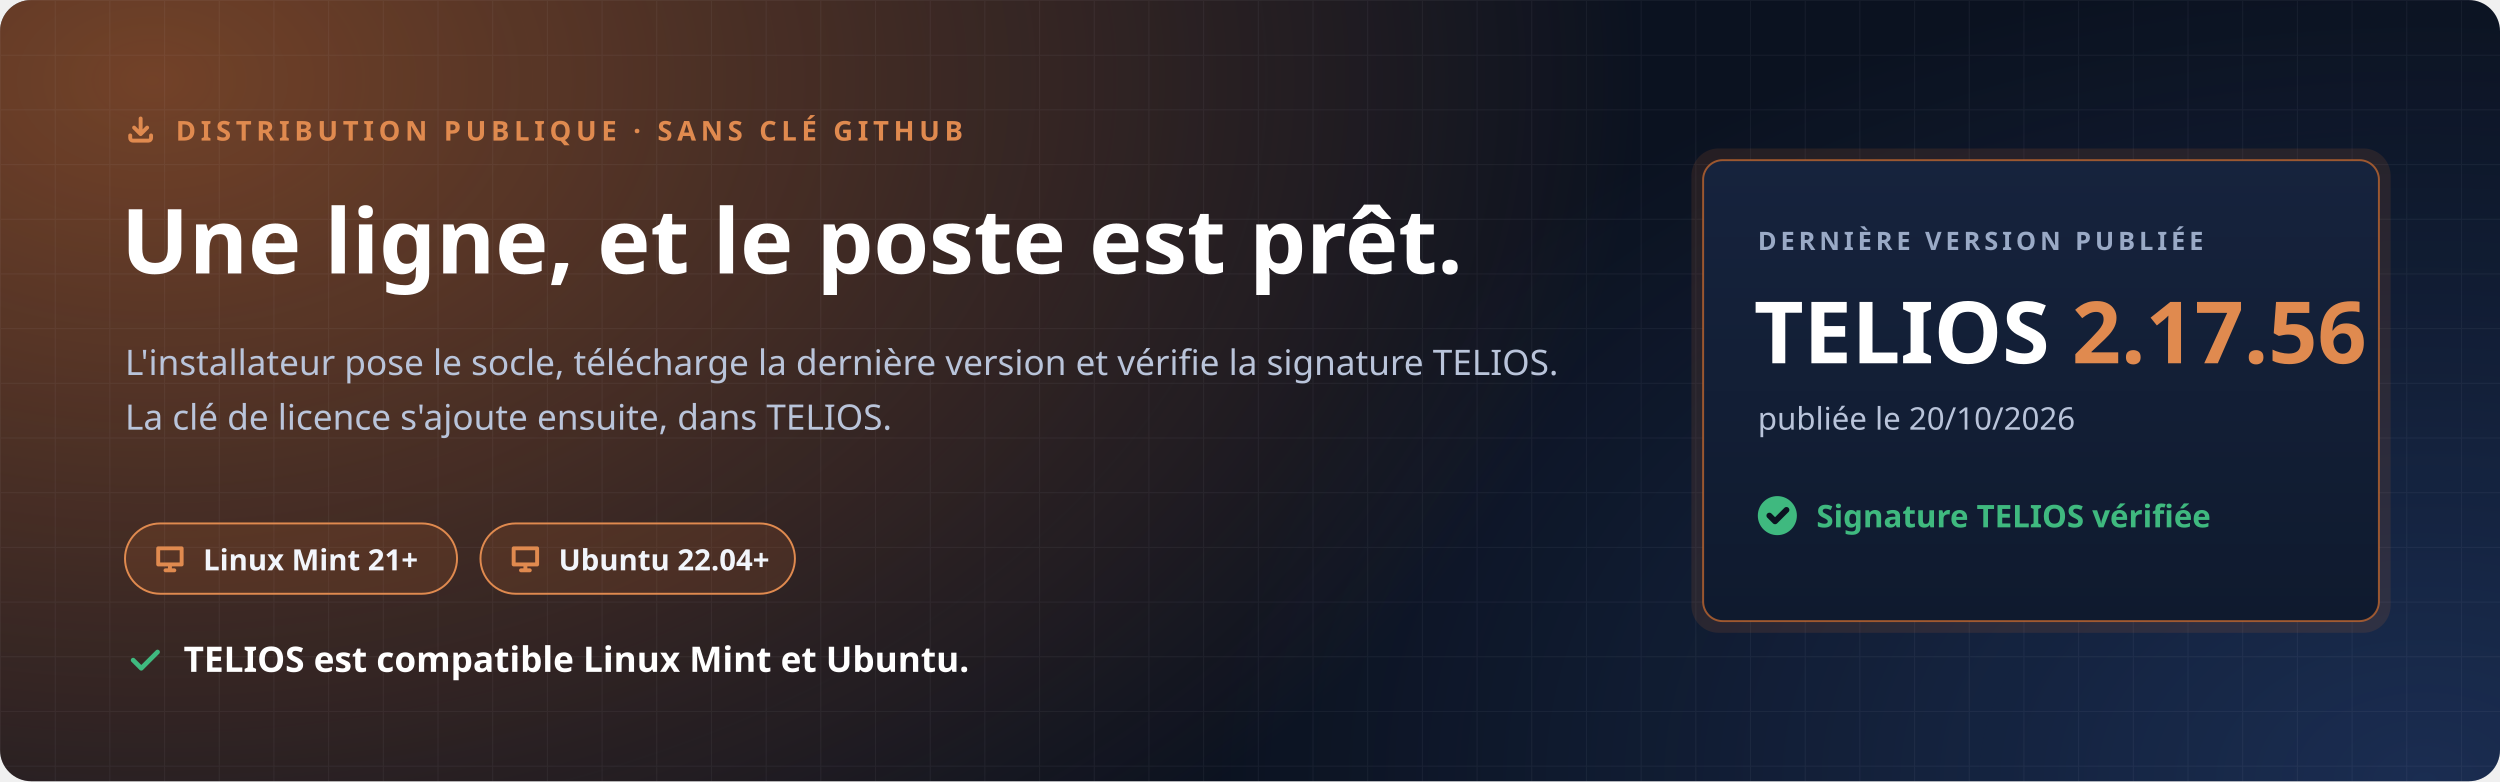
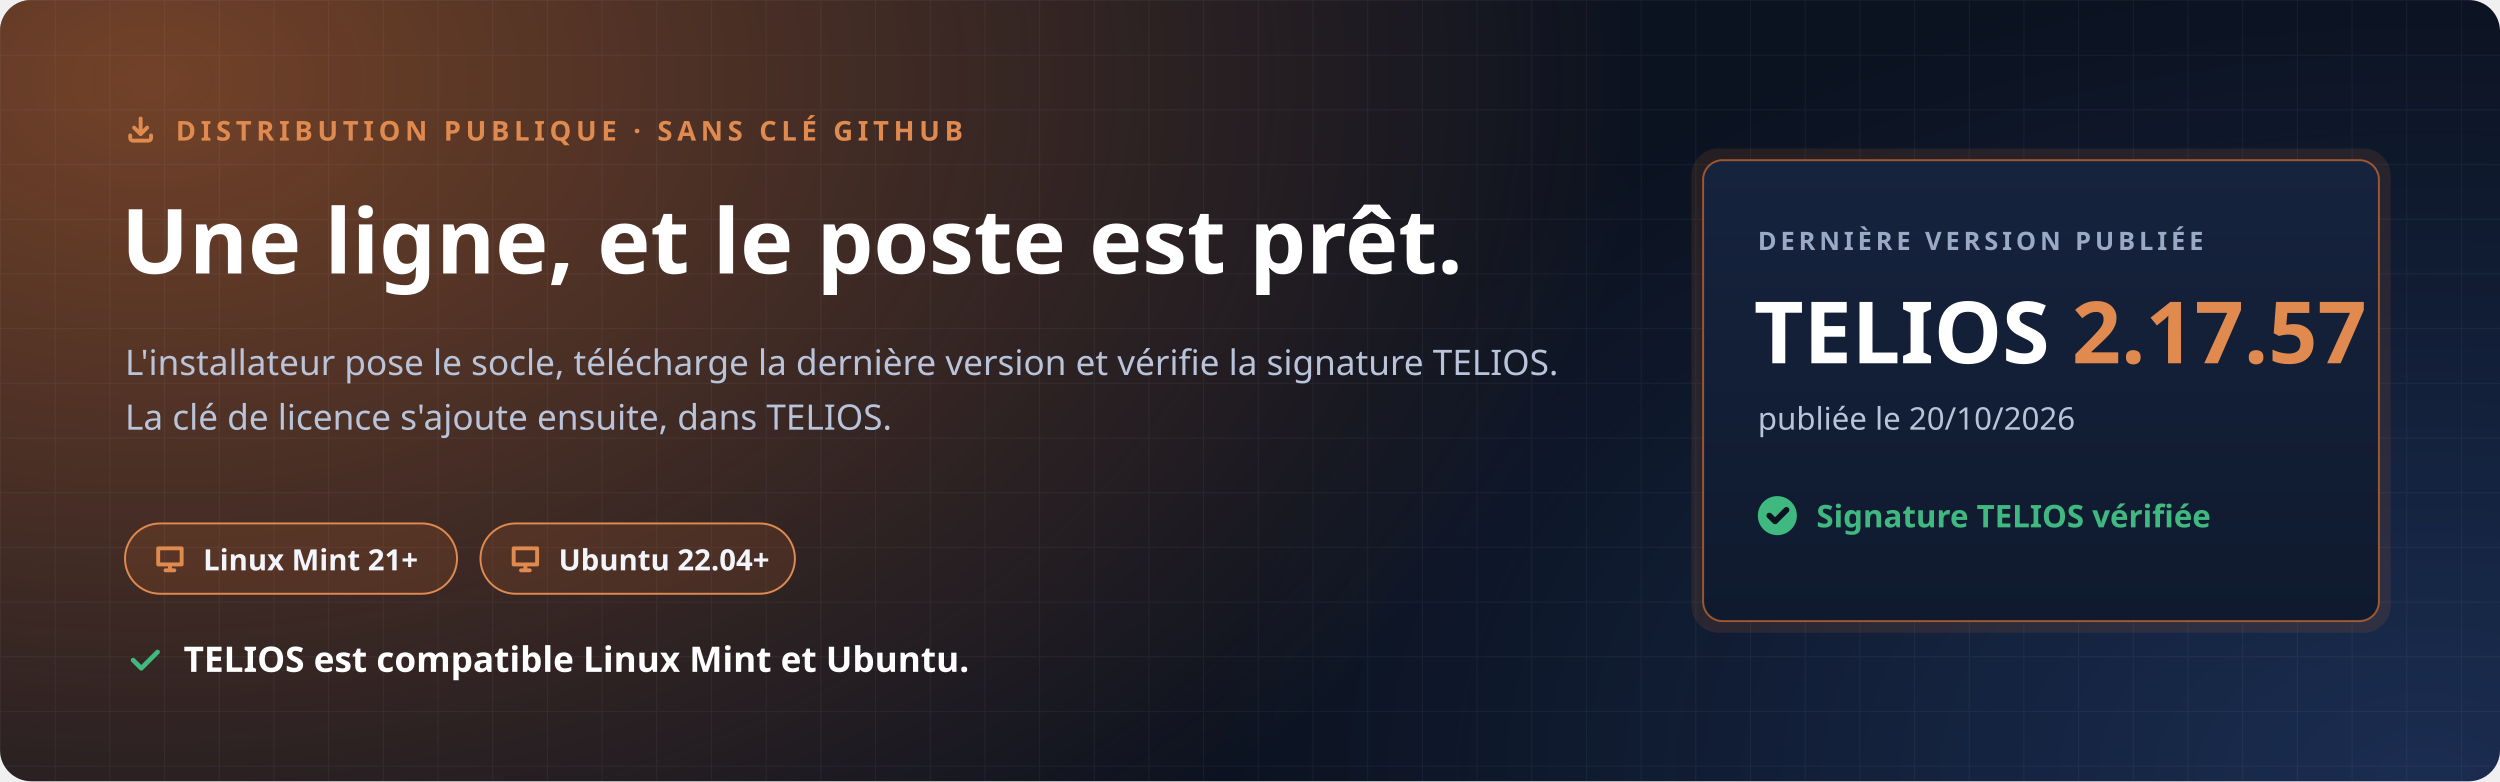
<svg xmlns="http://www.w3.org/2000/svg" width="1280" height="400" viewBox="0 0 1280 400" role="img" aria-labelledby="t d">
  <defs>
    <radialGradient id="halo" cx="0" cy="0" r="1" gradientUnits="userSpaceOnUse" gradientTransform="translate(80 40) scale(760 520)">
      <stop offset="0" stop-color="#C7692F" stop-opacity=".55" />
      <stop offset="1" stop-color="#C7692F" stop-opacity="0" />
    </radialGradient>
    <radialGradient id="halo2" cx="0" cy="0" r="1" gradientUnits="userSpaceOnUse" gradientTransform="translate(1240 400) scale(620 420)">
      <stop offset="0" stop-color="#4F8CFF" stop-opacity=".22" />
      <stop offset="1" stop-color="#4F8CFF" stop-opacity="0" />
    </radialGradient>
    <pattern id="grille" width="28" height="28" patternUnits="userSpaceOnUse">
      <path d="M28 0H0V28" fill="none" stroke="#E8EEF9" stroke-opacity=".05" />
    </pattern>
    <linearGradient id="carte" x1="0" y1="0" x2="0" y2="1">
      <stop offset="0" stop-color="#16233D" />
      <stop offset="1" stop-color="#0F1A2E" />
    </linearGradient>
  </defs>
  <rect width="1280" height="400" rx="16" fill="#0B1220" />
  <rect width="1280" height="400" rx="16" fill="url(#halo)" />
  <rect width="1280" height="400" rx="16" fill="url(#halo2)" />
  <rect width="1280" height="400" rx="16" fill="url(#grille)" />
  <g font-family="'Segoe UI', Ubuntu, 'Noto Sans', 'Helvetica Neue', Arial, sans-serif">
    <path transform="translate(64.0 58.0) scale(0.667)" d="M4 17v2a2 2 0 0 0 2 2h12a2 2 0 0 0 2-2v-2M7 11l5 5 5-5M12 4v12" fill="none" stroke="#E08A4F" stroke-width="3.00" stroke-linecap="round" stroke-linejoin="round" />
    <text x="90" y="72" font-size="14" font-weight="700" letter-spacing="2.4" fill="#E08A4F">DISTRIBUTION PUBLIQUE · SANS CLÉ GITHUB</text>
    <text x="62" y="140" font-size="46" font-weight="800" fill="#FFFFFF">Une ligne, et le poste est prêt.</text>
    <text x="64" y="192" font-size="18" fill="#B9C4DA">L'installateur pose le socle, télécharge la dernière version et vérifie la signature TELIOS.</text>
    <text x="64" y="220" font-size="18" fill="#B9C4DA">La clé de licence s'ajoute ensuite, dans TELIOS.</text>
    <g transform="translate(64 268)">
      <rect width="170" height="36" rx="18" fill="#C7692F" fill-opacity=".16" stroke="#E08A4F" />
      <path transform="translate(14.0 9.0) scale(0.750)" d="M4 5h16v11H4zM9 20h6M12 16v4" fill="none" stroke="#E08A4F" stroke-width="2.67" stroke-linecap="round" stroke-linejoin="round" />
      <text x="40" y="24" font-size="15" font-weight="700" fill="#F2F5FB">Linux Mint 21+</text>
    </g>
    <g transform="translate(246 268)">
      <rect width="161" height="36" rx="18" fill="#C7692F" fill-opacity=".16" stroke="#E08A4F" />
      <path transform="translate(14.0 9.0) scale(0.750)" d="M4 5h16v11H4zM9 20h6M12 16v4" fill="none" stroke="#E08A4F" stroke-width="2.67" stroke-linecap="round" stroke-linejoin="round" />
      <text x="40" y="24" font-size="15" font-weight="700" fill="#F2F5FB">Ubuntu 22.04+</text>
    </g>
    <path transform="translate(64.0 328.0) scale(0.833)" d="M5 12l5 5L20 7" fill="none" stroke="#3FB97F" stroke-width="2.88" stroke-linecap="round" stroke-linejoin="round" />
    <text x="94" y="344" font-size="18" font-weight="700" fill="#FFFFFF">TELIOS est compatible Linux Mint et Ubuntu.</text>
    <g transform="translate(872 82)">
      <rect x="-6" y="-6" width="358" height="248" rx="14" fill="#C7692F" fill-opacity=".14" />
      <rect width="346" height="236" rx="10" fill="url(#carte)" stroke="#C7692F" stroke-opacity=".75" />
      <text x="28" y="46" font-size="13" font-weight="700" letter-spacing="2" fill="#9AAAC6">DERNIÈRE VERSION PUBLIÉE</text>
-       <text x="26" y="104" font-size="44" font-weight="800" fill="#FFFFFF">TELIOS <tspan fill="#E08A4F">2.17.56</tspan>
+       <text x="26" y="104" font-size="44" font-weight="800" fill="#FFFFFF">TELIOS <tspan fill="#E08A4F">2.17.57</tspan>
      </text>
      <text x="28" y="138" font-size="16" fill="#B9C4DA">publiée le 20/10/2026</text>
      <circle cx="38" cy="182" r="10" fill="#3FB97F" />
      <path transform="translate(31.0 175.0) scale(0.583)" d="M5 12l5 5L20 7" fill="none" stroke="#0B1220" stroke-width="5.14" stroke-linecap="round" stroke-linejoin="round" />
      <text x="58" y="188" font-size="16" font-weight="700" fill="#3FB97F">Signature TELIOS vérifiée</text>
    </g>
  </g>
</svg>
